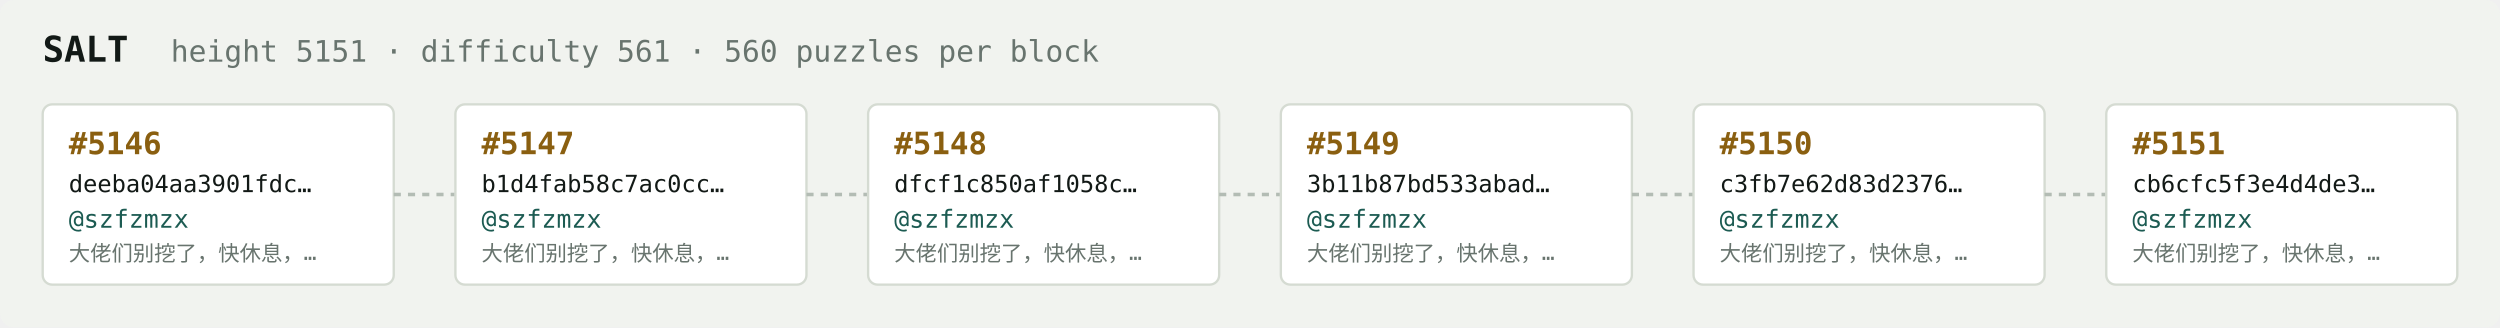
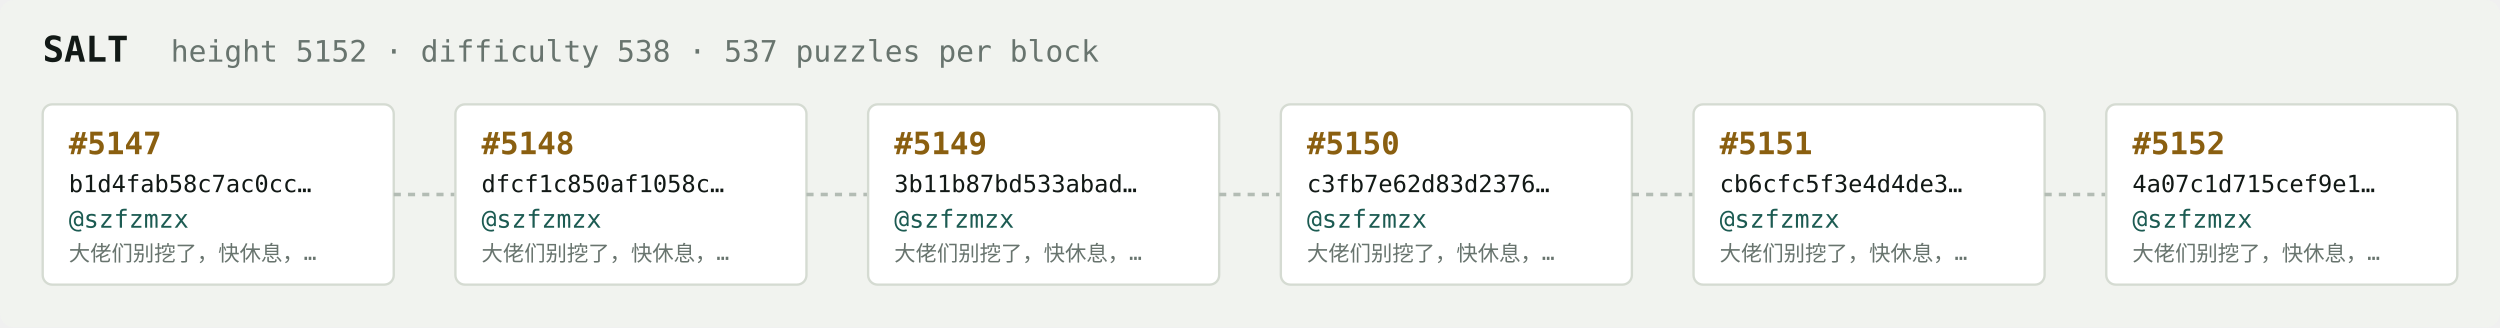
<svg xmlns="http://www.w3.org/2000/svg" width="1054" height="138" viewBox="0 0 1054 138" font-family="ui-monospace,SFMono-Regular,Menlo,monospace">
  <rect fill="#f1f3ef" width="1054" height="138" rx="6" />
  <text x="18" y="26" fill="#121916" font-size="15" font-weight="700">SALT</text>
-   <text x="72" y="26" fill="#68746e" font-size="12.5">height 5151 · difficulty 561 · 560 puzzles per block</text>
+   <text x="72" y="26" fill="#68746e" font-size="12.5">height 5152 · difficulty 538 · 537 puzzles per block</text>
  <rect x="18" y="44" width="148" height="76" rx="4" fill="#ffffff" stroke="#d5dbd2" stroke-width="1" />
-   <text x="29" y="65" fill="#8a5f10" font-size="13" font-weight="700">#5146</text>
-   <text x="29" y="81" fill="#121916" font-size="10">deeba04aa3901fdc…</text>
+   <text x="29" y="65" fill="#8a5f10" font-size="13" font-weight="700">#5147</text>
+   <text x="29" y="81" fill="#121916" font-size="10">b1d4fab58c7ac0cc…</text>
  <text x="29" y="96" fill="#1c5b52" font-size="10.5">@szfzmzx</text>
  <text x="29" y="110" fill="#68746e" font-size="9">大佬们别挖了，快休息，…</text>
  <line x1="166" y1="82.0" x2="192" y2="82.0" stroke="#b3bcb4" stroke-width="1.5" stroke-dasharray="3 3" />
  <rect x="192" y="44" width="148" height="76" rx="4" fill="#ffffff" stroke="#d5dbd2" stroke-width="1" />
-   <text x="203" y="65" fill="#8a5f10" font-size="13" font-weight="700">#5147</text>
-   <text x="203" y="81" fill="#121916" font-size="10">b1d4fab58c7ac0cc…</text>
+   <text x="203" y="65" fill="#8a5f10" font-size="13" font-weight="700">#5148</text>
+   <text x="203" y="81" fill="#121916" font-size="10">dfcf1c850af1058c…</text>
  <text x="203" y="96" fill="#1c5b52" font-size="10.5">@szfzmzx</text>
  <text x="203" y="110" fill="#68746e" font-size="9">大佬们别挖了，快休息，…</text>
  <line x1="340" y1="82.0" x2="366" y2="82.0" stroke="#b3bcb4" stroke-width="1.5" stroke-dasharray="3 3" />
  <rect x="366" y="44" width="148" height="76" rx="4" fill="#ffffff" stroke="#d5dbd2" stroke-width="1" />
-   <text x="377" y="65" fill="#8a5f10" font-size="13" font-weight="700">#5148</text>
-   <text x="377" y="81" fill="#121916" font-size="10">dfcf1c850af1058c…</text>
+   <text x="377" y="65" fill="#8a5f10" font-size="13" font-weight="700">#5149</text>
+   <text x="377" y="81" fill="#121916" font-size="10">3b11b87bd533abad…</text>
  <text x="377" y="96" fill="#1c5b52" font-size="10.5">@szfzmzx</text>
  <text x="377" y="110" fill="#68746e" font-size="9">大佬们别挖了，快休息，…</text>
  <line x1="514" y1="82.0" x2="540" y2="82.0" stroke="#b3bcb4" stroke-width="1.5" stroke-dasharray="3 3" />
  <rect x="540" y="44" width="148" height="76" rx="4" fill="#ffffff" stroke="#d5dbd2" stroke-width="1" />
-   <text x="551" y="65" fill="#8a5f10" font-size="13" font-weight="700">#5149</text>
-   <text x="551" y="81" fill="#121916" font-size="10">3b11b87bd533abad…</text>
+   <text x="551" y="65" fill="#8a5f10" font-size="13" font-weight="700">#5150</text>
+   <text x="551" y="81" fill="#121916" font-size="10">c3fb7e62d83d2376…</text>
  <text x="551" y="96" fill="#1c5b52" font-size="10.5">@szfzmzx</text>
  <text x="551" y="110" fill="#68746e" font-size="9">大佬们别挖了，快休息，…</text>
  <line x1="688" y1="82.0" x2="714" y2="82.0" stroke="#b3bcb4" stroke-width="1.5" stroke-dasharray="3 3" />
  <rect x="714" y="44" width="148" height="76" rx="4" fill="#ffffff" stroke="#d5dbd2" stroke-width="1" />
-   <text x="725" y="65" fill="#8a5f10" font-size="13" font-weight="700">#5150</text>
-   <text x="725" y="81" fill="#121916" font-size="10">c3fb7e62d83d2376…</text>
+   <text x="725" y="65" fill="#8a5f10" font-size="13" font-weight="700">#5151</text>
+   <text x="725" y="81" fill="#121916" font-size="10">cb6cfc5f3e4d4de3…</text>
  <text x="725" y="96" fill="#1c5b52" font-size="10.5">@szfzmzx</text>
  <text x="725" y="110" fill="#68746e" font-size="9">大佬们别挖了，快休息，…</text>
  <line x1="862" y1="82.0" x2="888" y2="82.0" stroke="#b3bcb4" stroke-width="1.5" stroke-dasharray="3 3" />
  <rect x="888" y="44" width="148" height="76" rx="4" fill="#ffffff" stroke="#d5dbd2" stroke-width="1" />
-   <text x="899" y="65" fill="#8a5f10" font-size="13" font-weight="700">#5151</text>
-   <text x="899" y="81" fill="#121916" font-size="10">cb6cfc5f3e4d4de3…</text>
+   <text x="899" y="65" fill="#8a5f10" font-size="13" font-weight="700">#5152</text>
+   <text x="899" y="81" fill="#121916" font-size="10">4a07c1d715cef9e1…</text>
  <text x="899" y="96" fill="#1c5b52" font-size="10.5">@szfzmzx</text>
  <text x="899" y="110" fill="#68746e" font-size="9">大佬们别挖了，快休息，…</text>
</svg>
